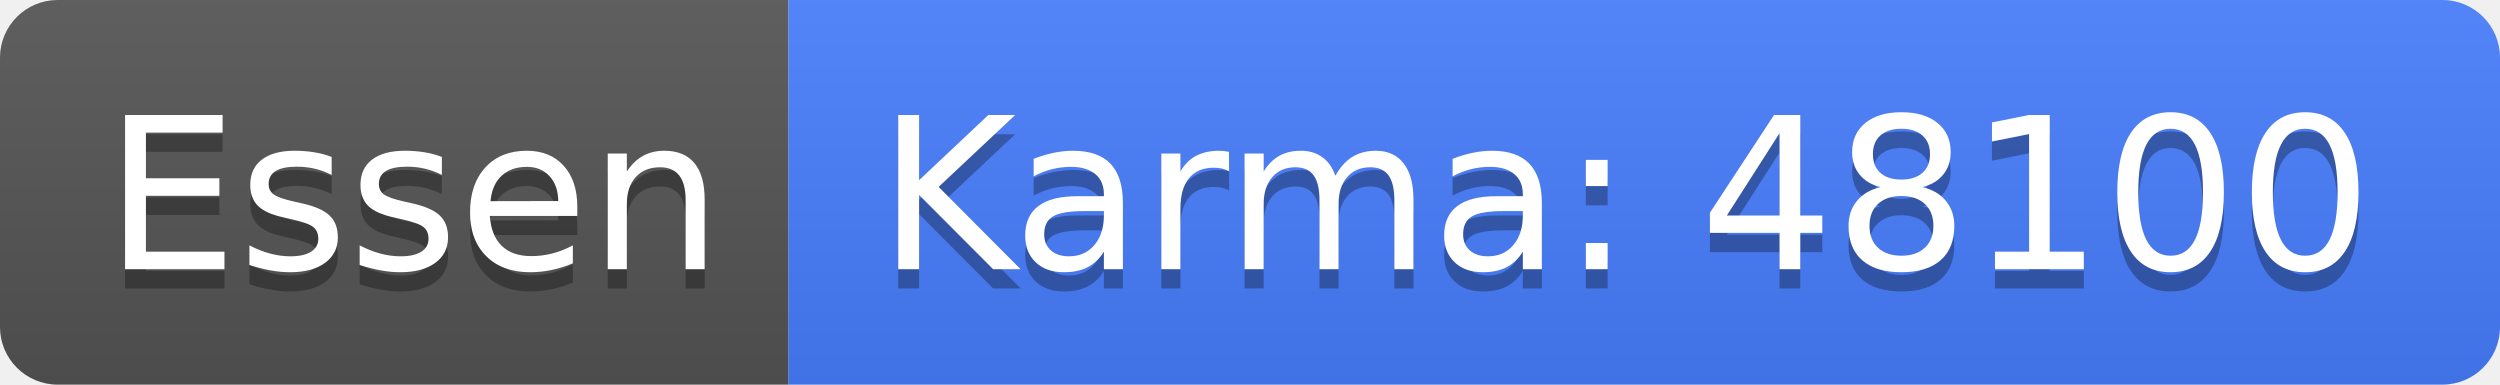
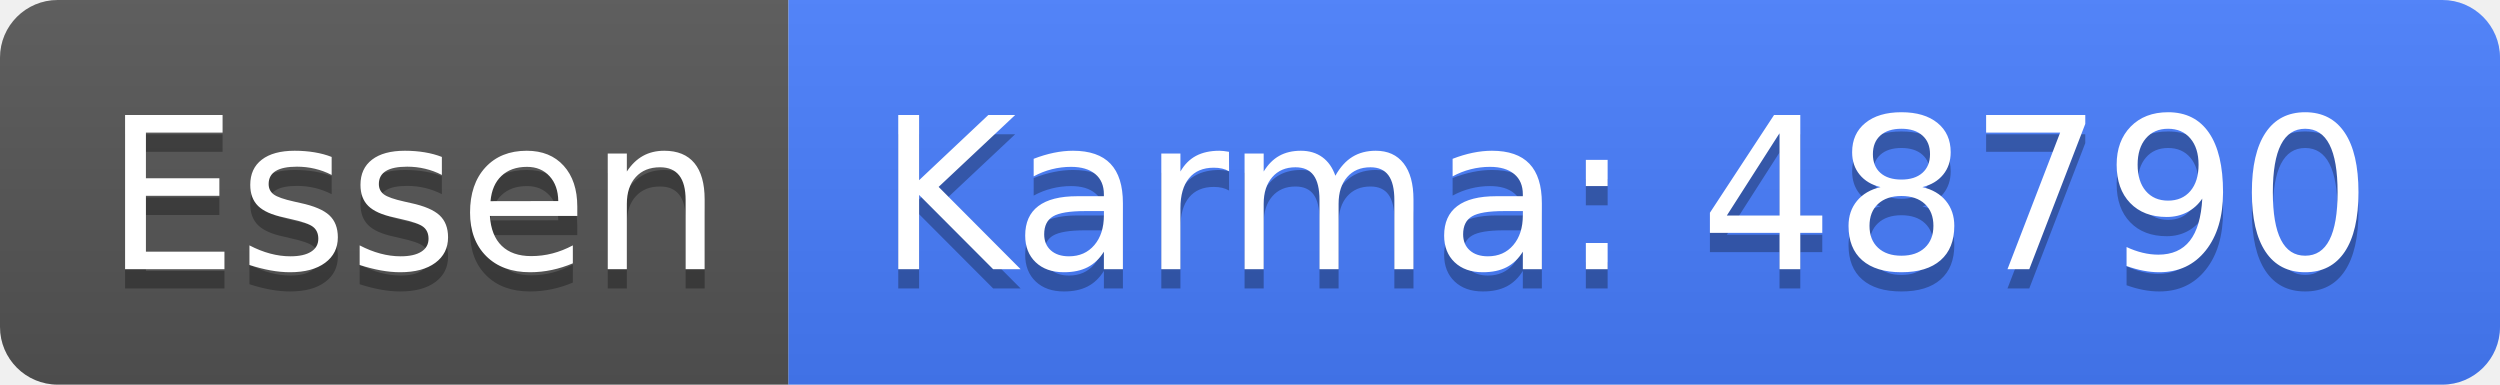
<svg xmlns="http://www.w3.org/2000/svg" width="130" height="20">
  <linearGradient id="b" x2="0" y2="100%">
    <stop offset="0" stop-color="#bbb" stop-opacity=".1" />
    <stop offset="1" stop-opacity=".1" />
  </linearGradient>
  <clipPath id="a">
    <rect width="130" height="20" rx="3" fill="#fff" />
  </clipPath>
  <g clip-path="url(#a)">
    <path fill="#555" d="M0 0h41v20H0z" />
    <path fill="#477eff" d="M41 0h89v20H41z" />
    <path fill="url(#b)" d="M0 0h130v20H0z" />
  </g>
  <g fill="#fff" text-anchor="middle" font-family="DejaVu Sans,Verdana,Geneva,sans-serif" font-size="110">
    <text x="215" y="150" fill="#010101" fill-opacity=".3" transform="scale(.1)" textLength="310">Essen</text>
    <text x="215" y="140" transform="scale(.1)" textLength="310">Essen</text>
-     <text x="845" y="150" fill="#010101" fill-opacity=".3" transform="scale(.1)" textLength="790">Karma: 48100</text>
-     <text x="845" y="140" transform="scale(.1)" textLength="790">Karma: 48100</text>
+     <text x="845" y="150" fill="#010101" fill-opacity=".3" transform="scale(.1)" textLength="790">Karma: 48790</text>
+     <text x="845" y="140" transform="scale(.1)" textLength="790">Karma: 48790</text>
  </g>
</svg>
